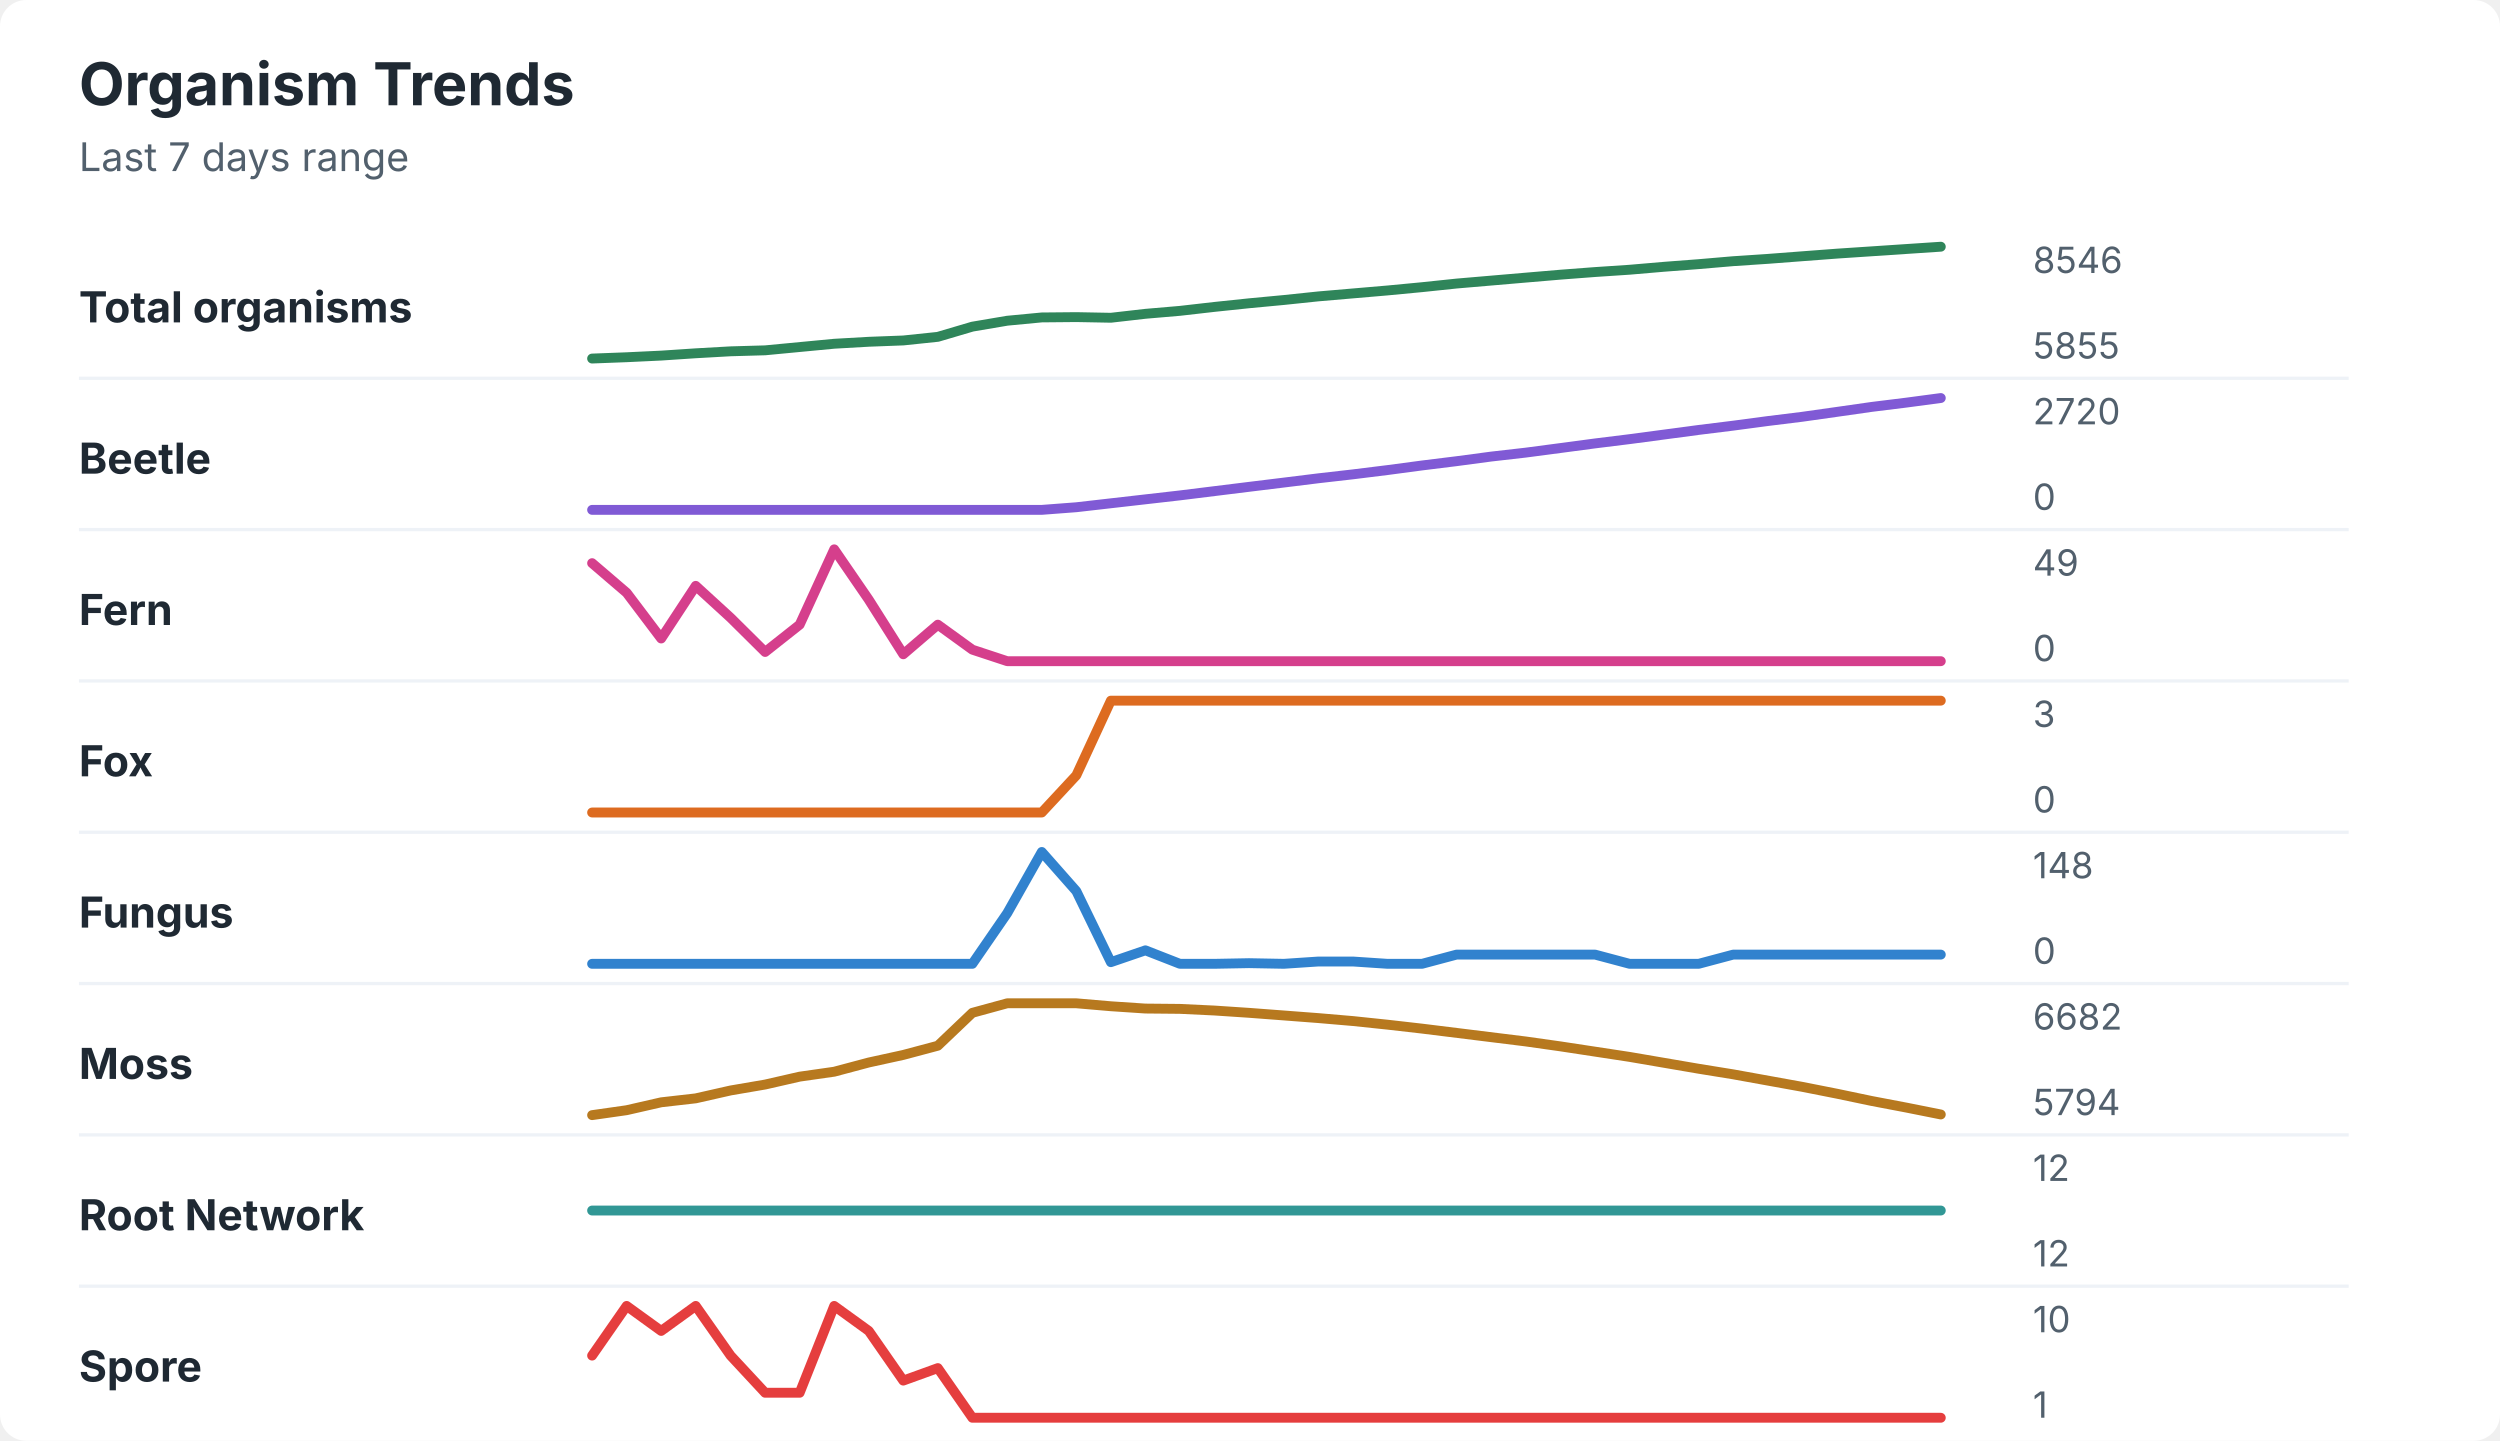
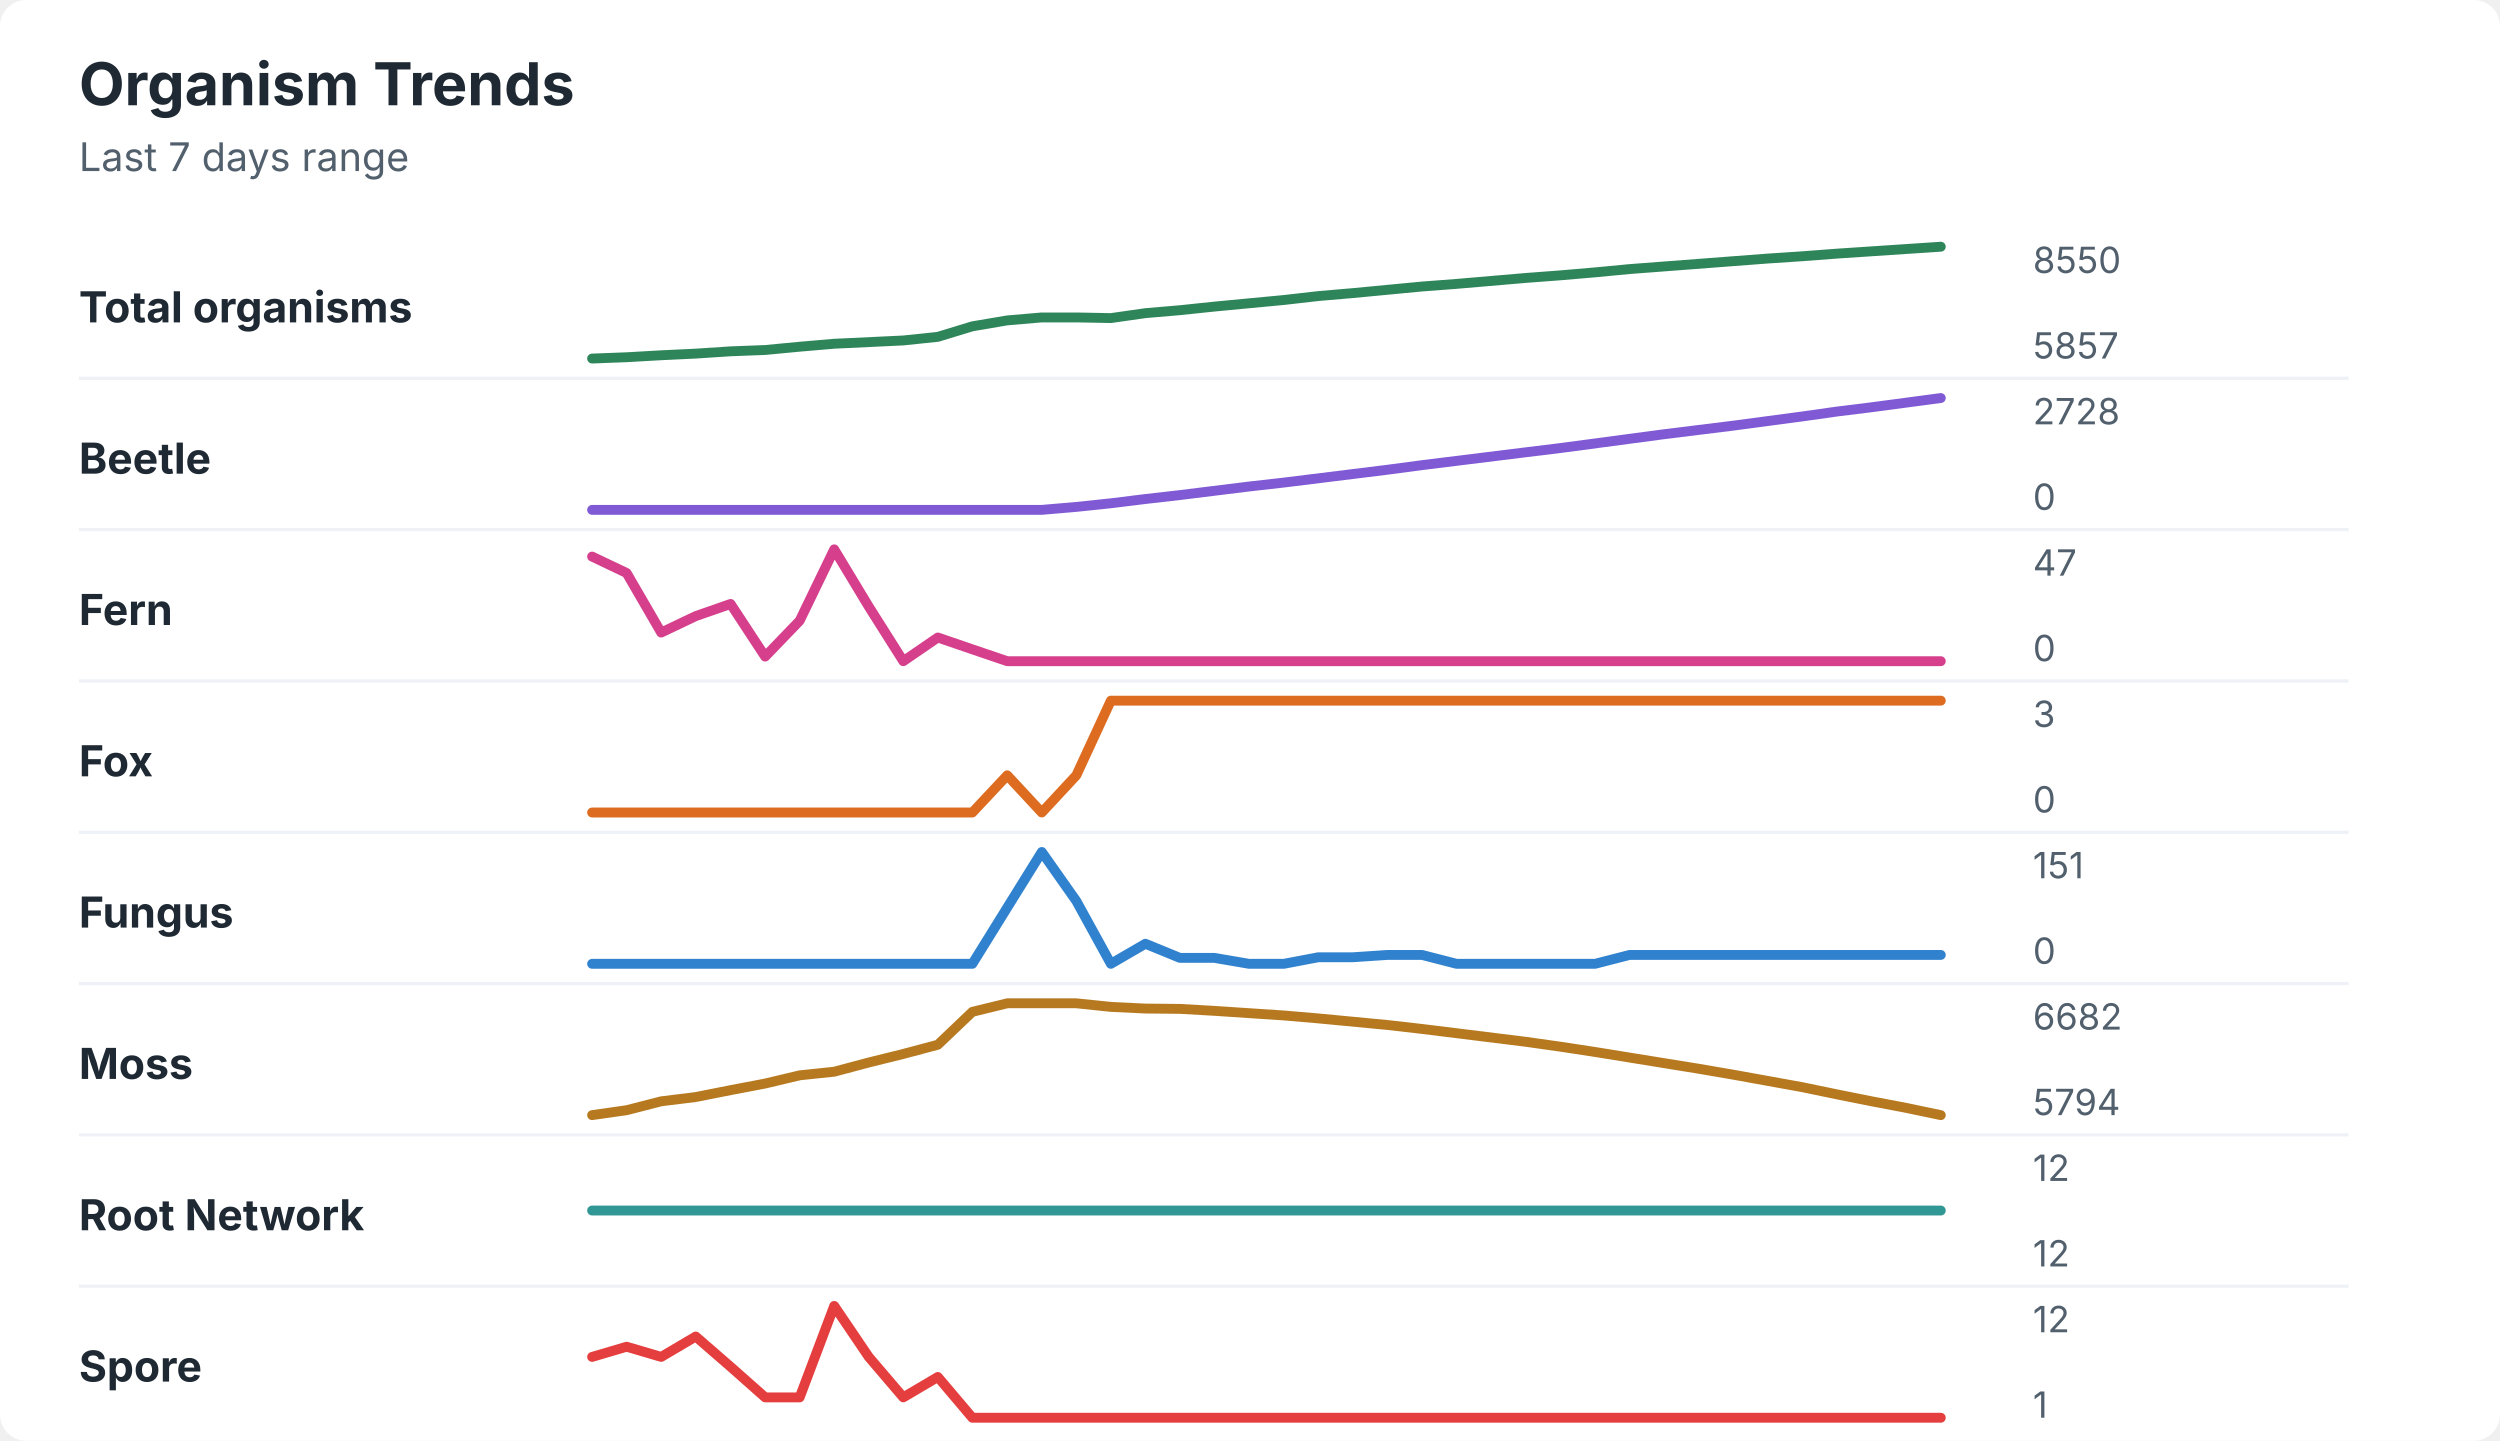
<svg xmlns="http://www.w3.org/2000/svg" width="760" height="438" viewBox="0 0 760 438" role="img" aria-labelledby="title desc">
  <rect width="760" height="438" rx="8" fill="#ffffff" />
  <style>
    text { font-family: -apple-system, BlinkMacSystemFont, "Segoe UI", sans-serif; }
    .title { font-size: 18px; font-weight: 700; fill: #1f2933; }
    .subtitle { font-size: 12px; fill: #52606d; }
    .label { font-size: 13px; font-weight: 650; fill: #1f2933; }
    .axis-value { font-size: 11px; fill: #52606d; }
    .separator { stroke: #eef2f7; stroke-width: 1; }
  </style>
  <text x="24" y="32" class="title">Organism Trends</text>
  <text x="24" y="52" class="subtitle">Last 7 days range</text>
  <text x="24" y="98" class="label">Total organisms</text>
-   <polyline points="180.0,109.0 190.5,108.6 201.0,108.1 211.5,107.4 222.1,106.8 232.6,106.5 243.1,105.5 253.6,104.5 264.1,103.9 274.6,103.5 285.1,102.4 295.6,99.3 306.2,97.5 316.7,96.5 327.2,96.4 337.7,96.6 348.2,95.4 358.7,94.5 369.2,93.3 379.7,92.2 390.3,91.2 400.8,90.1 411.3,89.2 421.8,88.3 432.3,87.3 442.8,86.2 453.3,85.3 463.8,84.4 474.4,83.5 484.9,82.7 495.4,82.0 505.9,81.1 516.4,80.3 526.9,79.4 537.4,78.7 547.9,77.9 558.5,77.1 569.0,76.4 579.5,75.7 590.0,75.0 " fill="none" stroke="#2f855a" stroke-width="3" stroke-linecap="round" stroke-linejoin="round" />
-   <text x="618" y="83" class="axis-value">8546</text>
-   <text x="618" y="109" class="axis-value">5855</text>
+   <polyline points="180.0,109.0 190.5,108.6 201.0,108.0 211.5,107.5 222.1,106.8 232.6,106.4 243.1,105.4 253.6,104.5 264.1,104.0 274.6,103.5 285.1,102.4 295.6,99.2 306.2,97.4 316.7,96.5 327.2,96.5 337.7,96.7 348.2,95.2 358.7,94.3 369.2,93.2 379.7,92.2 390.3,91.2 400.8,90.0 411.3,89.1 421.8,88.1 432.3,87.1 442.8,86.3 453.3,85.4 463.8,84.5 474.4,83.7 484.9,82.8 495.4,81.8 505.9,81.0 516.4,80.2 526.9,79.4 537.4,78.6 547.9,77.9 558.5,77.1 569.0,76.4 579.5,75.7 590.0,75.0 " fill="none" stroke="#2f855a" stroke-width="3" stroke-linecap="round" stroke-linejoin="round" />
+   <text x="618" y="83" class="axis-value">8550</text>
+   <text x="618" y="109" class="axis-value">5857</text>
  <line x1="24" y1="115.0" x2="714" y2="115.0" class="separator" />
  <text x="24" y="144" class="label">Beetle</text>
-   <polyline points="180.0,155.0 190.5,155.0 201.0,155.0 211.5,155.0 222.1,155.0 232.6,155.0 243.1,155.0 253.6,155.0 264.1,155.0 274.6,155.0 285.1,155.0 295.6,155.0 306.2,155.0 316.7,155.0 327.2,154.2 337.7,153.0 348.2,151.8 358.7,150.6 369.2,149.3 379.7,148.0 390.3,146.7 400.8,145.4 411.3,144.2 421.8,142.9 432.3,141.5 442.8,140.2 453.3,138.8 463.8,137.6 474.4,136.2 484.9,134.8 495.4,133.5 505.9,132.1 516.4,130.7 526.9,129.4 537.4,128.0 547.9,126.7 558.5,125.2 569.0,123.7 579.5,122.4 590.0,121.0 " fill="none" stroke="#805ad5" stroke-width="3" stroke-linecap="round" stroke-linejoin="round" />
-   <text x="618" y="129" class="axis-value">2720</text>
+   <polyline points="180.0,155.0 190.5,155.0 201.0,155.0 211.5,155.0 222.1,155.0 232.6,155.0 243.1,155.0 253.6,155.0 264.1,155.0 274.6,155.0 285.1,155.0 295.6,155.0 306.2,155.0 316.7,155.0 327.2,154.1 337.7,153.0 348.2,151.7 358.7,150.5 369.2,149.2 379.7,147.9 390.3,146.7 400.8,145.4 411.3,144.1 421.8,142.8 432.3,141.4 442.8,140.1 453.3,138.8 463.8,137.5 474.4,136.2 484.9,134.8 495.4,133.4 505.9,132.0 516.4,130.7 526.9,129.4 537.4,128.0 547.9,126.6 558.5,125.1 569.0,123.8 579.5,122.4 590.0,121.0 " fill="none" stroke="#805ad5" stroke-width="3" stroke-linecap="round" stroke-linejoin="round" />
+   <text x="618" y="129" class="axis-value">2728</text>
  <text x="618" y="155" class="axis-value">0</text>
  <line x1="24" y1="161.0" x2="714" y2="161.0" class="separator" />
  <text x="24" y="190" class="label">Fern</text>
-   <polyline points="180.0,171.2 190.5,180.2 201.0,194.1 211.5,178.1 222.1,187.8 232.6,198.2 243.1,189.9 253.6,167.0 264.1,182.3 274.6,198.9 285.1,189.9 295.6,197.5 306.2,201.0 316.7,201.0 327.2,201.0 337.7,201.0 348.2,201.0 358.7,201.0 369.2,201.0 379.7,201.0 390.3,201.0 400.8,201.0 411.3,201.0 421.8,201.0 432.3,201.0 442.8,201.0 453.3,201.0 463.8,201.0 474.4,201.0 484.9,201.0 495.4,201.0 505.9,201.0 516.4,201.0 526.9,201.0 537.4,201.0 547.9,201.0 558.5,201.0 569.0,201.0 579.5,201.0 590.0,201.0 " fill="none" stroke="#d53f8c" stroke-width="3" stroke-linecap="round" stroke-linejoin="round" />
-   <text x="618" y="175" class="axis-value">49</text>
+   <polyline points="180.0,169.2 190.5,174.2 201.0,192.3 211.5,187.3 222.1,183.6 232.6,199.6 243.1,188.7 253.6,167.0 264.1,184.4 274.6,201.0 285.1,193.8 295.6,197.4 306.2,201.0 316.7,201.0 327.2,201.0 337.7,201.0 348.2,201.0 358.7,201.0 369.2,201.0 379.7,201.0 390.3,201.0 400.8,201.0 411.3,201.0 421.8,201.0 432.3,201.0 442.8,201.0 453.3,201.0 463.8,201.0 474.4,201.0 484.9,201.0 495.4,201.0 505.9,201.0 516.4,201.0 526.9,201.0 537.4,201.0 547.9,201.0 558.5,201.0 569.0,201.0 579.5,201.0 590.0,201.0 " fill="none" stroke="#d53f8c" stroke-width="3" stroke-linecap="round" stroke-linejoin="round" />
+   <text x="618" y="175" class="axis-value">47</text>
  <text x="618" y="201" class="axis-value">0</text>
  <line x1="24" y1="207.0" x2="714" y2="207.0" class="separator" />
  <text x="24" y="236" class="label">Fox</text>
-   <polyline points="180.0,247.0 190.5,247.0 201.0,247.0 211.5,247.0 222.1,247.0 232.6,247.0 243.1,247.0 253.6,247.0 264.1,247.0 274.6,247.0 285.1,247.0 295.6,247.0 306.2,247.0 316.7,247.0 327.2,235.7 337.7,213.0 348.2,213.0 358.7,213.0 369.2,213.0 379.7,213.0 390.3,213.0 400.8,213.0 411.3,213.0 421.8,213.0 432.3,213.0 442.8,213.0 453.3,213.0 463.8,213.0 474.4,213.0 484.9,213.0 495.4,213.0 505.9,213.0 516.4,213.0 526.9,213.0 537.4,213.0 547.9,213.0 558.5,213.0 569.0,213.0 579.5,213.0 590.0,213.0 " fill="none" stroke="#dd6b20" stroke-width="3" stroke-linecap="round" stroke-linejoin="round" />
+   <polyline points="180.0,247.0 190.5,247.0 201.0,247.0 211.5,247.0 222.1,247.0 232.6,247.0 243.1,247.0 253.6,247.0 264.1,247.0 274.6,247.0 285.1,247.0 295.6,247.0 306.2,235.7 316.7,247.0 327.2,235.7 337.7,213.0 348.2,213.0 358.7,213.0 369.2,213.0 379.7,213.0 390.3,213.0 400.8,213.0 411.3,213.0 421.8,213.0 432.3,213.0 442.8,213.0 453.3,213.0 463.8,213.0 474.4,213.0 484.9,213.0 495.4,213.0 505.9,213.0 516.4,213.0 526.9,213.0 537.4,213.0 547.9,213.0 558.5,213.0 569.0,213.0 579.5,213.0 590.0,213.0 " fill="none" stroke="#dd6b20" stroke-width="3" stroke-linecap="round" stroke-linejoin="round" />
  <text x="618" y="221" class="axis-value">3</text>
  <text x="618" y="247" class="axis-value">0</text>
  <line x1="24" y1="253.0" x2="714" y2="253.0" class="separator" />
  <text x="24" y="282" class="label">Fungus</text>
-   <polyline points="180.0,293.0 190.5,293.0 201.0,293.0 211.5,293.0 222.1,293.0 232.6,293.0 243.1,293.0 253.6,293.0 264.1,293.0 274.6,293.0 285.1,293.0 295.6,293.0 306.2,277.6 316.7,259.0 327.2,270.9 337.7,292.5 348.2,288.9 358.7,293.0 369.2,293.0 379.7,292.8 390.3,293.0 400.8,292.3 411.3,292.3 421.8,293.0 432.3,293.0 442.8,290.2 453.3,290.2 463.8,290.2 474.4,290.2 484.9,290.2 495.4,293.0 505.9,293.0 516.4,293.0 526.9,290.2 537.4,290.2 547.9,290.2 558.5,290.2 569.0,290.2 579.5,290.2 590.0,290.2 " fill="none" stroke="#3182ce" stroke-width="3" stroke-linecap="round" stroke-linejoin="round" />
-   <text x="618" y="267" class="axis-value">148</text>
+   <polyline points="180.0,293.0 190.5,293.0 201.0,293.0 211.5,293.0 222.1,293.0 232.6,293.0 243.1,293.0 253.6,293.0 264.1,293.0 274.6,293.0 285.1,293.0 295.6,293.0 306.2,275.9 316.7,259.0 327.2,273.9 337.7,293.0 348.2,286.9 358.7,291.2 369.2,291.2 379.7,293.0 390.3,293.0 400.8,291.0 411.3,291.0 421.8,290.3 432.3,290.3 442.8,293.0 453.3,293.0 463.8,293.0 474.4,293.0 484.9,293.0 495.4,290.3 505.9,290.3 516.4,290.3 526.9,290.3 537.4,290.3 547.9,290.3 558.5,290.3 569.0,290.3 579.5,290.3 590.0,290.3 " fill="none" stroke="#3182ce" stroke-width="3" stroke-linecap="round" stroke-linejoin="round" />
+   <text x="618" y="267" class="axis-value">151</text>
  <text x="618" y="293" class="axis-value">0</text>
  <line x1="24" y1="299.0" x2="714" y2="299.0" class="separator" />
  <text x="24" y="328" class="label">Moss</text>
-   <polyline points="180.0,339.0 190.5,337.5 201.0,335.1 211.5,333.9 222.1,331.5 232.6,329.7 243.1,327.3 253.6,325.8 264.1,323.0 274.6,320.7 285.1,317.9 295.6,307.9 306.2,305.0 316.7,305.0 327.2,305.0 337.7,305.9 348.2,306.6 358.7,306.7 369.2,307.2 379.7,307.9 390.3,308.7 400.8,309.5 411.3,310.4 421.8,311.5 432.3,312.7 442.8,314.0 453.3,315.3 463.8,316.6 474.4,318.1 484.9,319.7 495.4,321.3 505.9,323.1 516.4,324.9 526.9,326.6 537.4,328.5 547.9,330.4 558.5,332.5 569.0,334.7 579.5,336.7 590.0,338.8 " fill="none" stroke="#b7791f" stroke-width="3" stroke-linecap="round" stroke-linejoin="round" />
+   <polyline points="180.0,339.0 190.5,337.5 201.0,334.8 211.5,333.5 222.1,331.4 232.6,329.4 243.1,326.9 253.6,325.8 264.1,323.0 274.6,320.4 285.1,317.6 295.6,307.6 306.2,305.0 316.7,305.0 327.2,305.0 337.7,306.1 348.2,306.6 358.7,306.7 369.2,307.3 379.7,308.0 390.3,308.7 400.8,309.6 411.3,310.6 421.8,311.6 432.3,312.8 442.8,314.1 453.3,315.4 463.8,316.7 474.4,318.2 484.9,319.8 495.4,321.5 505.9,323.2 516.4,324.9 526.9,326.7 537.4,328.6 547.9,330.5 558.5,332.7 569.0,334.8 579.5,336.8 590.0,339.0 " fill="none" stroke="#b7791f" stroke-width="3" stroke-linecap="round" stroke-linejoin="round" />
  <text x="618" y="313" class="axis-value">6682</text>
  <text x="618" y="339" class="axis-value">5794</text>
  <line x1="24" y1="345.0" x2="714" y2="345.0" class="separator" />
  <text x="24" y="374" class="label">Root Network</text>
  <polyline points="180.0,368.0 190.5,368.0 201.0,368.0 211.5,368.0 222.1,368.0 232.6,368.0 243.1,368.0 253.6,368.0 264.1,368.0 274.6,368.0 285.1,368.0 295.6,368.0 306.2,368.0 316.7,368.0 327.2,368.0 337.7,368.0 348.2,368.0 358.7,368.0 369.2,368.0 379.7,368.0 390.3,368.0 400.8,368.0 411.3,368.0 421.8,368.0 432.3,368.0 442.8,368.0 453.3,368.0 463.8,368.0 474.4,368.0 484.9,368.0 495.4,368.0 505.9,368.0 516.4,368.0 526.9,368.0 537.4,368.0 547.9,368.0 558.5,368.0 569.0,368.0 579.5,368.0 590.0,368.0 " fill="none" stroke="#319795" stroke-width="3" stroke-linecap="round" stroke-linejoin="round" />
  <text x="618" y="359" class="axis-value">12</text>
  <text x="618" y="385" class="axis-value">12</text>
  <line x1="24" y1="391.0" x2="714" y2="391.0" class="separator" />
  <text x="24" y="420" class="label">Spore</text>
-   <polyline points="180.0,412.1 190.5,397.0 201.0,404.6 211.5,397.0 222.1,412.1 232.6,423.4 243.1,423.4 253.6,397.0 264.1,404.6 274.6,419.7 285.1,415.9 295.6,431.0 306.2,431.0 316.7,431.0 327.2,431.0 337.7,431.0 348.2,431.0 358.7,431.0 369.2,431.0 379.7,431.0 390.3,431.0 400.8,431.0 411.3,431.0 421.8,431.0 432.3,431.0 442.8,431.0 453.3,431.0 463.8,431.0 474.4,431.0 484.9,431.0 495.4,431.0 505.9,431.0 516.4,431.0 526.9,431.0 537.4,431.0 547.9,431.0 558.5,431.0 569.0,431.0 579.5,431.0 590.0,431.0 " fill="none" stroke="#e53e3e" stroke-width="3" stroke-linecap="round" stroke-linejoin="round" />
-   <text x="618" y="405" class="axis-value">10</text>
+   <polyline points="180.0,412.5 190.5,409.4 201.0,412.5 211.5,406.3 222.1,415.5 232.6,424.8 243.1,424.8 253.6,397.0 264.1,412.5 274.6,424.8 285.1,418.6 295.6,431.0 306.2,431.0 316.7,431.0 327.2,431.0 337.7,431.0 348.2,431.0 358.7,431.0 369.2,431.0 379.7,431.0 390.3,431.0 400.8,431.0 411.3,431.0 421.8,431.0 432.3,431.0 442.8,431.0 453.3,431.0 463.8,431.0 474.4,431.0 484.9,431.0 495.4,431.0 505.9,431.0 516.4,431.0 526.9,431.0 537.4,431.0 547.9,431.0 558.5,431.0 569.0,431.0 579.5,431.0 590.0,431.0 " fill="none" stroke="#e53e3e" stroke-width="3" stroke-linecap="round" stroke-linejoin="round" />
+   <text x="618" y="405" class="axis-value">12</text>
  <text x="618" y="431" class="axis-value">1</text>
</svg>
